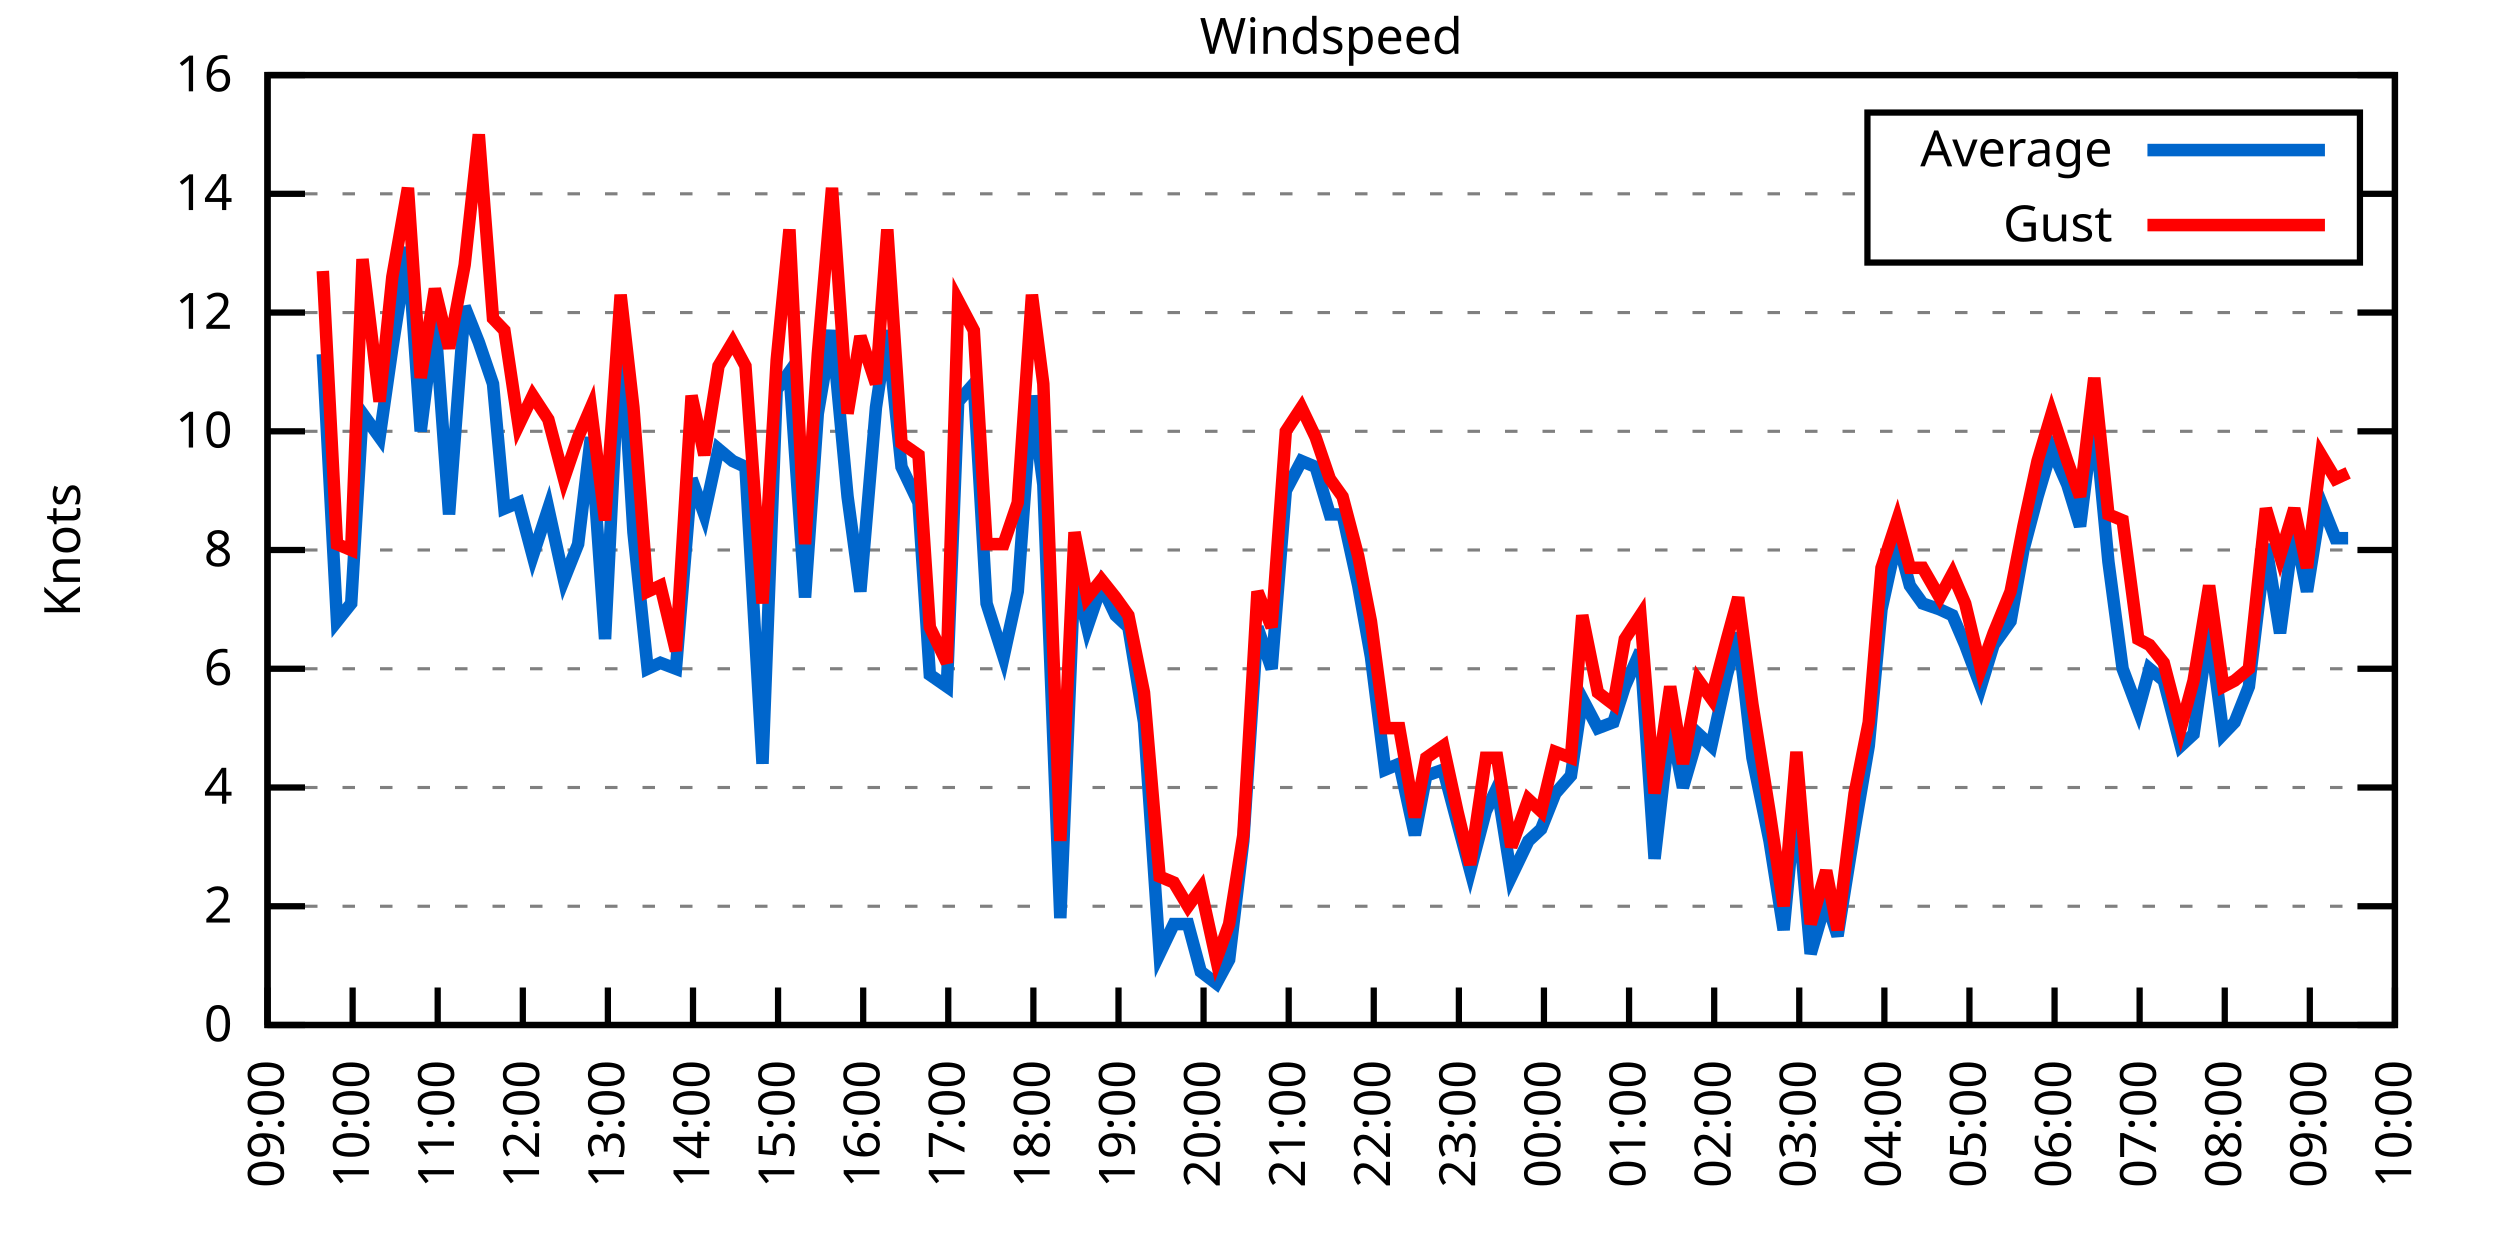
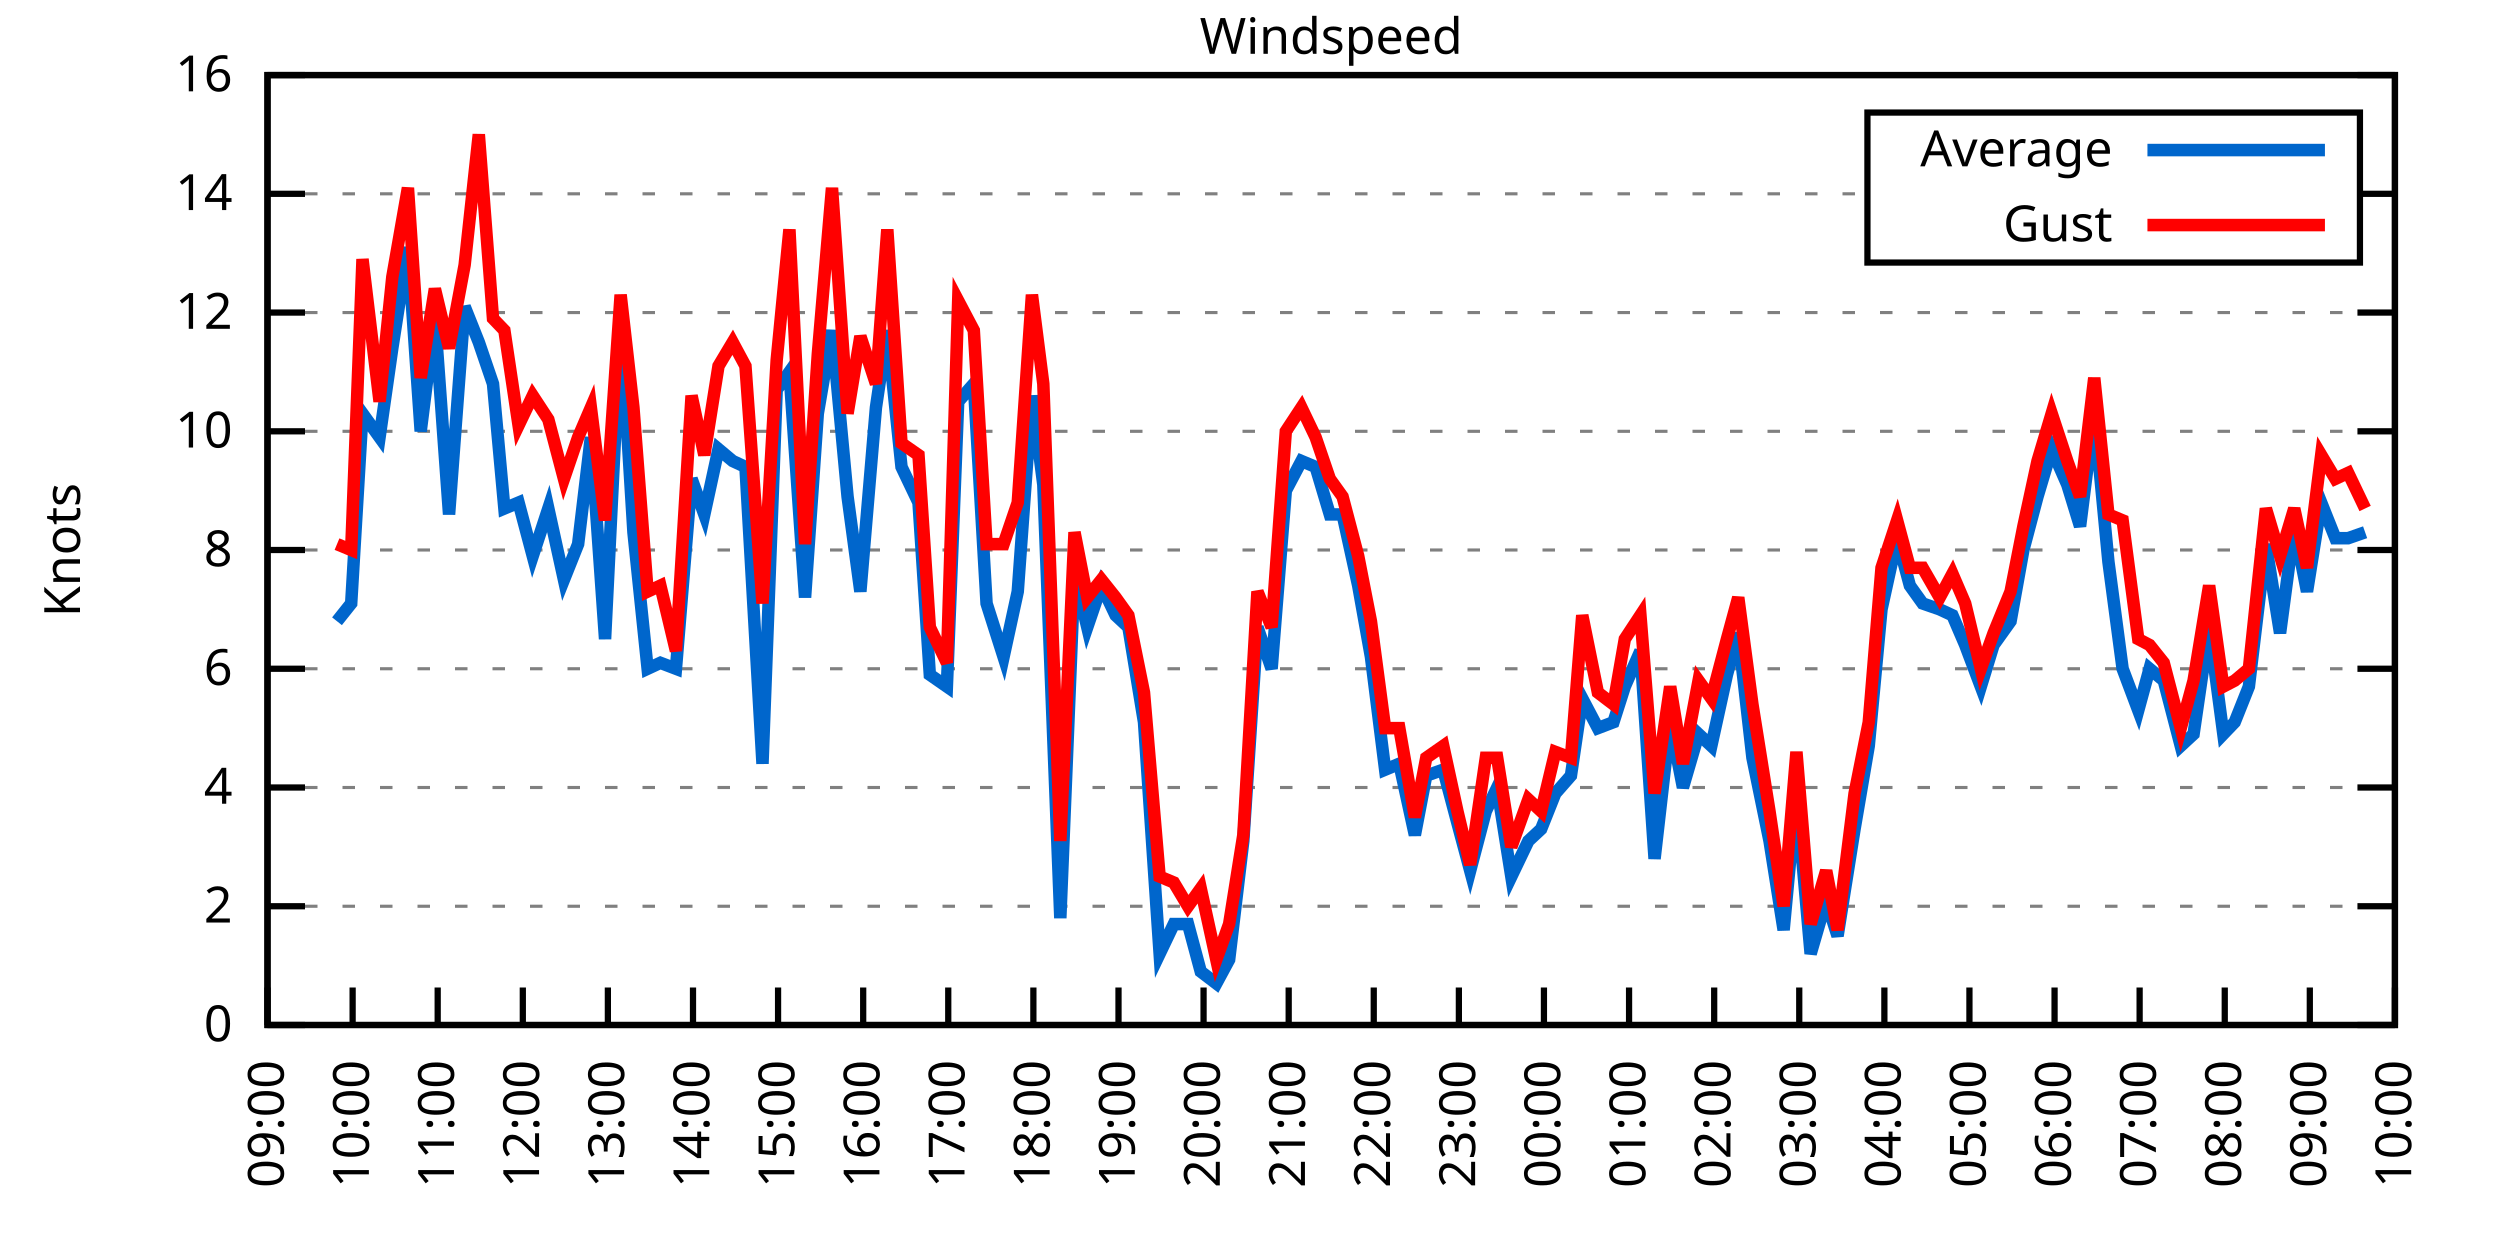
<svg xmlns="http://www.w3.org/2000/svg" xmlns:xlink="http://www.w3.org/1999/xlink" width="400" height="200" viewBox="0 0 400 200">
  <g id="gnuplot_canvas">
    <rect x="0" y="0" width="400" height="200" fill="none" />
    <defs>
      <circle id="gpDot" r="0.5" stroke-width="0.5" stroke="currentColor" />
      <path id="gpPt0" stroke-width="0.333" stroke="currentColor" d="M-1,0 h2 M0,-1 v2" />
      <path id="gpPt1" stroke-width="0.333" stroke="currentColor" d="M-1,-1 L1,1 M1,-1 L-1,1" />
      <path id="gpPt2" stroke-width="0.333" stroke="currentColor" d="M-1,0 L1,0 M0,-1 L0,1 M-1,-1 L1,1 M-1,1 L1,-1" />
      <rect id="gpPt3" stroke-width="0.333" stroke="currentColor" x="-1" y="-1" width="2" height="2" />
      <rect id="gpPt4" stroke-width="0.333" stroke="currentColor" fill="currentColor" x="-1" y="-1" width="2" height="2" />
      <circle id="gpPt5" stroke-width="0.333" stroke="currentColor" cx="0" cy="0" r="1" />
      <use xlink:href="#gpPt5" id="gpPt6" fill="currentColor" stroke="none" />
      <path id="gpPt7" stroke-width="0.333" stroke="currentColor" d="M0,-1.33 L-1.33,0.67 L1.33,0.67 z" />
      <use xlink:href="#gpPt7" id="gpPt8" fill="currentColor" stroke="none" />
      <use xlink:href="#gpPt7" id="gpPt9" stroke="currentColor" transform="rotate(180)" />
      <use xlink:href="#gpPt9" id="gpPt10" fill="currentColor" stroke="none" />
      <use xlink:href="#gpPt3" id="gpPt11" stroke="currentColor" transform="rotate(45)" />
      <use xlink:href="#gpPt11" id="gpPt12" fill="currentColor" stroke="none" />
      <path id="gpPt13" stroke-width="0.333" stroke="currentColor" d="M0,1.330 L1.265,0.411 L0.782,-1.067 L-0.782,-1.076 L-1.265,0.411 z" />
      <use xlink:href="#gpPt13" id="gpPt14" fill="currentColor" stroke="none" />
      <filter id="textbox" filterUnits="objectBoundingBox" x="0" y="0" height="1" width="1">
        <feFlood flood-color="white" flood-opacity="1" result="bgnd" />
        <feComposite in="SourceGraphic" in2="bgnd" operator="atop" />
      </filter>
      <filter id="greybox" filterUnits="objectBoundingBox" x="0" y="0" height="1" width="1">
        <feFlood flood-color="lightgrey" flood-opacity="1" result="grey" />
        <feComposite in="SourceGraphic" in2="grey" operator="atop" />
      </filter>
    </defs>
    <g fill="none" color="white" stroke="currentColor" stroke-width="1.00" stroke-linecap="butt" stroke-linejoin="miter">
</g>
    <g fill="none" color="black" stroke="currentColor" stroke-width="1.00" stroke-linecap="butt" stroke-linejoin="miter">
      <g stroke="none" shape-rendering="crispEdges">
        <polygon fill="rgb(255, 255, 255)" points="42.80,164.00 383.18,164.00 383.18,12.02 42.80,12.02 " />
      </g>
    </g>
    <g fill="none" color="black" stroke="currentColor" stroke-width="1.00" stroke-linecap="butt" stroke-linejoin="miter">
</g>
    <g fill="none" color="black" stroke="black" stroke-width="0.50" stroke-linecap="butt" stroke-linejoin="miter">
</g>
    <g fill="none" color="gray" stroke="currentColor" stroke-width="0.50" stroke-linecap="butt" stroke-linejoin="miter">
      <path stroke="gray" stroke-dasharray="2,4" class="gridline" d="M42.80,164.00 L383.19,164.00  " />
    </g>
    <g fill="none" color="gray" stroke="gray" stroke-width="1.00" stroke-linecap="butt" stroke-linejoin="miter">
</g>
    <g fill="none" color="black" stroke="currentColor" stroke-width="1.00" stroke-linecap="butt" stroke-linejoin="miter">
      <path stroke="black" d="M42.80,164.00 L48.80,164.00 M383.19,164.00 L377.19,164.00  " />
      <g transform="translate(37.20,166.60)" stroke="none" fill="black" font-family="Sans" font-size="8.00" text-anchor="end">
        <text>
          <tspan font-family="Sans"> 0</tspan>
        </text>
      </g>
    </g>
    <g fill="none" color="black" stroke="currentColor" stroke-width="1.00" stroke-linecap="butt" stroke-linejoin="miter">
</g>
    <g fill="none" color="black" stroke="black" stroke-width="0.50" stroke-linecap="butt" stroke-linejoin="miter">
</g>
    <g fill="none" color="gray" stroke="currentColor" stroke-width="0.50" stroke-linecap="butt" stroke-linejoin="miter">
      <path stroke="gray" stroke-dasharray="2,4" class="gridline" d="M42.80,145.00 L383.19,145.00  " />
    </g>
    <g fill="none" color="gray" stroke="gray" stroke-width="1.00" stroke-linecap="butt" stroke-linejoin="miter">
</g>
    <g fill="none" color="black" stroke="currentColor" stroke-width="1.00" stroke-linecap="butt" stroke-linejoin="miter">
      <path stroke="black" d="M42.80,145.00 L48.80,145.00 M383.19,145.00 L377.19,145.00  " />
      <g transform="translate(37.20,147.60)" stroke="none" fill="black" font-family="Sans" font-size="8.00" text-anchor="end">
        <text>
          <tspan font-family="Sans"> 2</tspan>
        </text>
      </g>
    </g>
    <g fill="none" color="black" stroke="currentColor" stroke-width="1.00" stroke-linecap="butt" stroke-linejoin="miter">
</g>
    <g fill="none" color="black" stroke="black" stroke-width="0.50" stroke-linecap="butt" stroke-linejoin="miter">
</g>
    <g fill="none" color="gray" stroke="currentColor" stroke-width="0.50" stroke-linecap="butt" stroke-linejoin="miter">
      <path stroke="gray" stroke-dasharray="2,4" class="gridline" d="M42.80,126.00 L383.19,126.00  " />
    </g>
    <g fill="none" color="gray" stroke="gray" stroke-width="1.00" stroke-linecap="butt" stroke-linejoin="miter">
</g>
    <g fill="none" color="black" stroke="currentColor" stroke-width="1.00" stroke-linecap="butt" stroke-linejoin="miter">
      <path stroke="black" d="M42.80,126.00 L48.80,126.00 M383.19,126.00 L377.19,126.00  " />
      <g transform="translate(37.20,128.60)" stroke="none" fill="black" font-family="Sans" font-size="8.00" text-anchor="end">
        <text>
          <tspan font-family="Sans"> 4</tspan>
        </text>
      </g>
    </g>
    <g fill="none" color="black" stroke="currentColor" stroke-width="1.00" stroke-linecap="butt" stroke-linejoin="miter">
</g>
    <g fill="none" color="black" stroke="black" stroke-width="0.50" stroke-linecap="butt" stroke-linejoin="miter">
</g>
    <g fill="none" color="gray" stroke="currentColor" stroke-width="0.50" stroke-linecap="butt" stroke-linejoin="miter">
      <path stroke="gray" stroke-dasharray="2,4" class="gridline" d="M42.80,107.00 L383.19,107.00  " />
    </g>
    <g fill="none" color="gray" stroke="gray" stroke-width="1.00" stroke-linecap="butt" stroke-linejoin="miter">
</g>
    <g fill="none" color="black" stroke="currentColor" stroke-width="1.00" stroke-linecap="butt" stroke-linejoin="miter">
      <path stroke="black" d="M42.80,107.00 L48.80,107.00 M383.19,107.00 L377.19,107.00  " />
      <g transform="translate(37.20,109.60)" stroke="none" fill="black" font-family="Sans" font-size="8.00" text-anchor="end">
        <text>
          <tspan font-family="Sans"> 6</tspan>
        </text>
      </g>
    </g>
    <g fill="none" color="black" stroke="currentColor" stroke-width="1.00" stroke-linecap="butt" stroke-linejoin="miter">
</g>
    <g fill="none" color="black" stroke="black" stroke-width="0.50" stroke-linecap="butt" stroke-linejoin="miter">
</g>
    <g fill="none" color="gray" stroke="currentColor" stroke-width="0.50" stroke-linecap="butt" stroke-linejoin="miter">
      <path stroke="gray" stroke-dasharray="2,4" class="gridline" d="M42.80,88.00 L383.19,88.00  " />
    </g>
    <g fill="none" color="gray" stroke="gray" stroke-width="1.00" stroke-linecap="butt" stroke-linejoin="miter">
</g>
    <g fill="none" color="black" stroke="currentColor" stroke-width="1.00" stroke-linecap="butt" stroke-linejoin="miter">
      <path stroke="black" d="M42.80,88.00 L48.80,88.00 M383.19,88.00 L377.19,88.00  " />
      <g transform="translate(37.20,90.60)" stroke="none" fill="black" font-family="Sans" font-size="8.00" text-anchor="end">
        <text>
          <tspan font-family="Sans"> 8</tspan>
        </text>
      </g>
    </g>
    <g fill="none" color="black" stroke="currentColor" stroke-width="1.00" stroke-linecap="butt" stroke-linejoin="miter">
</g>
    <g fill="none" color="black" stroke="black" stroke-width="0.50" stroke-linecap="butt" stroke-linejoin="miter">
</g>
    <g fill="none" color="gray" stroke="currentColor" stroke-width="0.50" stroke-linecap="butt" stroke-linejoin="miter">
      <path stroke="gray" stroke-dasharray="2,4" class="gridline" d="M42.80,69.01 L383.19,69.01  " />
    </g>
    <g fill="none" color="gray" stroke="gray" stroke-width="1.00" stroke-linecap="butt" stroke-linejoin="miter">
</g>
    <g fill="none" color="black" stroke="currentColor" stroke-width="1.00" stroke-linecap="butt" stroke-linejoin="miter">
      <path stroke="black" d="M42.80,69.01 L48.80,69.01 M383.19,69.01 L377.19,69.01  " />
      <g transform="translate(37.20,71.61)" stroke="none" fill="black" font-family="Sans" font-size="8.00" text-anchor="end">
        <text>
          <tspan font-family="Sans"> 10</tspan>
        </text>
      </g>
    </g>
    <g fill="none" color="black" stroke="currentColor" stroke-width="1.00" stroke-linecap="butt" stroke-linejoin="miter">
</g>
    <g fill="none" color="black" stroke="black" stroke-width="0.50" stroke-linecap="butt" stroke-linejoin="miter">
</g>
    <g fill="none" color="gray" stroke="currentColor" stroke-width="0.50" stroke-linecap="butt" stroke-linejoin="miter">
      <path stroke="gray" stroke-dasharray="2,4" class="gridline" d="M42.80,50.01 L383.19,50.01  " />
    </g>
    <g fill="none" color="gray" stroke="gray" stroke-width="1.00" stroke-linecap="butt" stroke-linejoin="miter">
</g>
    <g fill="none" color="black" stroke="currentColor" stroke-width="1.00" stroke-linecap="butt" stroke-linejoin="miter">
      <path stroke="black" d="M42.80,50.01 L48.80,50.01 M383.19,50.01 L377.19,50.01  " />
      <g transform="translate(37.20,52.61)" stroke="none" fill="black" font-family="Sans" font-size="8.00" text-anchor="end">
        <text>
          <tspan font-family="Sans"> 12</tspan>
        </text>
      </g>
    </g>
    <g fill="none" color="black" stroke="currentColor" stroke-width="1.00" stroke-linecap="butt" stroke-linejoin="miter">
</g>
    <g fill="none" color="black" stroke="black" stroke-width="0.50" stroke-linecap="butt" stroke-linejoin="miter">
</g>
    <g fill="none" color="gray" stroke="currentColor" stroke-width="0.50" stroke-linecap="butt" stroke-linejoin="miter">
      <path stroke="gray" stroke-dasharray="2,4" class="gridline" d="M42.80,31.01 L298.79,31.01 M377.59,31.01 L383.19,31.01  " />
    </g>
    <g fill="none" color="gray" stroke="gray" stroke-width="1.00" stroke-linecap="butt" stroke-linejoin="miter">
</g>
    <g fill="none" color="black" stroke="currentColor" stroke-width="1.00" stroke-linecap="butt" stroke-linejoin="miter">
      <path stroke="black" d="M42.80,31.01 L48.80,31.01 M383.19,31.01 L377.19,31.01  " />
      <g transform="translate(37.20,33.61)" stroke="none" fill="black" font-family="Sans" font-size="8.00" text-anchor="end">
        <text>
          <tspan font-family="Sans"> 14</tspan>
        </text>
      </g>
    </g>
    <g fill="none" color="black" stroke="currentColor" stroke-width="1.00" stroke-linecap="butt" stroke-linejoin="miter">
</g>
    <g fill="none" color="black" stroke="black" stroke-width="0.50" stroke-linecap="butt" stroke-linejoin="miter">
</g>
    <g fill="none" color="gray" stroke="currentColor" stroke-width="0.50" stroke-linecap="butt" stroke-linejoin="miter">
      <path stroke="gray" stroke-dasharray="2,4" class="gridline" d="M42.80,12.01 L383.19,12.01  " />
    </g>
    <g fill="none" color="gray" stroke="gray" stroke-width="1.00" stroke-linecap="butt" stroke-linejoin="miter">
</g>
    <g fill="none" color="black" stroke="currentColor" stroke-width="1.00" stroke-linecap="butt" stroke-linejoin="miter">
      <path stroke="black" d="M42.80,12.01 L48.80,12.01 M383.19,12.01 L377.19,12.01  " />
      <g transform="translate(37.20,14.61)" stroke="none" fill="black" font-family="Sans" font-size="8.00" text-anchor="end">
        <text>
          <tspan font-family="Sans"> 16</tspan>
        </text>
      </g>
    </g>
    <g fill="none" color="black" stroke="currentColor" stroke-width="1.00" stroke-linecap="butt" stroke-linejoin="miter">
      <path stroke="black" d="M42.80,164.00 L42.80,158.00  " />
      <g transform="translate(45.40,169.60) rotate(270.00)" stroke="none" fill="black" font-family="Sans" font-size="8.00" text-anchor="end">
        <text>
          <tspan font-family="Sans">09:00</tspan>
        </text>
      </g>
    </g>
    <g fill="none" color="black" stroke="currentColor" stroke-width="1.00" stroke-linecap="butt" stroke-linejoin="miter">
      <path stroke="black" d="M56.42,164.00 L56.42,158.00  " />
      <g transform="translate(59.02,169.60) rotate(270.00)" stroke="none" fill="black" font-family="Sans" font-size="8.00" text-anchor="end">
        <text>
          <tspan font-family="Sans">10:00</tspan>
        </text>
      </g>
    </g>
    <g fill="none" color="black" stroke="currentColor" stroke-width="1.00" stroke-linecap="butt" stroke-linejoin="miter">
      <path stroke="black" d="M70.03,164.00 L70.03,158.00  " />
      <g transform="translate(72.63,169.60) rotate(270.00)" stroke="none" fill="black" font-family="Sans" font-size="8.00" text-anchor="end">
        <text>
          <tspan font-family="Sans">11:00</tspan>
        </text>
      </g>
    </g>
    <g fill="none" color="black" stroke="currentColor" stroke-width="1.00" stroke-linecap="butt" stroke-linejoin="miter">
      <path stroke="black" d="M83.65,164.00 L83.65,158.00  " />
      <g transform="translate(86.25,169.60) rotate(270.00)" stroke="none" fill="black" font-family="Sans" font-size="8.00" text-anchor="end">
        <text>
          <tspan font-family="Sans">12:00</tspan>
        </text>
      </g>
    </g>
    <g fill="none" color="black" stroke="currentColor" stroke-width="1.00" stroke-linecap="butt" stroke-linejoin="miter">
      <path stroke="black" d="M97.26,164.00 L97.26,158.00  " />
      <g transform="translate(99.86,169.60) rotate(270.00)" stroke="none" fill="black" font-family="Sans" font-size="8.00" text-anchor="end">
        <text>
          <tspan font-family="Sans">13:00</tspan>
        </text>
      </g>
    </g>
    <g fill="none" color="black" stroke="currentColor" stroke-width="1.00" stroke-linecap="butt" stroke-linejoin="miter">
      <path stroke="black" d="M110.88,164.00 L110.88,158.00  " />
      <g transform="translate(113.48,169.60) rotate(270.00)" stroke="none" fill="black" font-family="Sans" font-size="8.00" text-anchor="end">
        <text>
          <tspan font-family="Sans">14:00</tspan>
        </text>
      </g>
    </g>
    <g fill="none" color="black" stroke="currentColor" stroke-width="1.00" stroke-linecap="butt" stroke-linejoin="miter">
      <path stroke="black" d="M124.49,164.00 L124.49,158.00  " />
      <g transform="translate(127.09,169.60) rotate(270.00)" stroke="none" fill="black" font-family="Sans" font-size="8.00" text-anchor="end">
        <text>
          <tspan font-family="Sans">15:00</tspan>
        </text>
      </g>
    </g>
    <g fill="none" color="black" stroke="currentColor" stroke-width="1.00" stroke-linecap="butt" stroke-linejoin="miter">
      <path stroke="black" d="M138.11,164.00 L138.11,158.00  " />
      <g transform="translate(140.71,169.60) rotate(270.00)" stroke="none" fill="black" font-family="Sans" font-size="8.00" text-anchor="end">
        <text>
          <tspan font-family="Sans">16:00</tspan>
        </text>
      </g>
    </g>
    <g fill="none" color="black" stroke="currentColor" stroke-width="1.00" stroke-linecap="butt" stroke-linejoin="miter">
      <path stroke="black" d="M151.72,164.00 L151.72,158.00  " />
      <g transform="translate(154.32,169.60) rotate(270.00)" stroke="none" fill="black" font-family="Sans" font-size="8.00" text-anchor="end">
        <text>
          <tspan font-family="Sans">17:00</tspan>
        </text>
      </g>
    </g>
    <g fill="none" color="black" stroke="currentColor" stroke-width="1.00" stroke-linecap="butt" stroke-linejoin="miter">
      <path stroke="black" d="M165.34,164.00 L165.34,158.00  " />
      <g transform="translate(167.94,169.60) rotate(270.00)" stroke="none" fill="black" font-family="Sans" font-size="8.00" text-anchor="end">
        <text>
          <tspan font-family="Sans">18:00</tspan>
        </text>
      </g>
    </g>
    <g fill="none" color="black" stroke="currentColor" stroke-width="1.00" stroke-linecap="butt" stroke-linejoin="miter">
      <path stroke="black" d="M178.96,164.00 L178.96,158.00  " />
      <g transform="translate(181.56,169.60) rotate(270.00)" stroke="none" fill="black" font-family="Sans" font-size="8.00" text-anchor="end">
        <text>
          <tspan font-family="Sans">19:00</tspan>
        </text>
      </g>
    </g>
    <g fill="none" color="black" stroke="currentColor" stroke-width="1.00" stroke-linecap="butt" stroke-linejoin="miter">
      <path stroke="black" d="M192.57,164.00 L192.57,158.00  " />
      <g transform="translate(195.17,169.60) rotate(270.00)" stroke="none" fill="black" font-family="Sans" font-size="8.00" text-anchor="end">
        <text>
          <tspan font-family="Sans">20:00</tspan>
        </text>
      </g>
    </g>
    <g fill="none" color="black" stroke="currentColor" stroke-width="1.00" stroke-linecap="butt" stroke-linejoin="miter">
      <path stroke="black" d="M206.19,164.00 L206.19,158.00  " />
      <g transform="translate(208.79,169.60) rotate(270.00)" stroke="none" fill="black" font-family="Sans" font-size="8.00" text-anchor="end">
        <text>
          <tspan font-family="Sans">21:00</tspan>
        </text>
      </g>
    </g>
    <g fill="none" color="black" stroke="currentColor" stroke-width="1.00" stroke-linecap="butt" stroke-linejoin="miter">
      <path stroke="black" d="M219.80,164.00 L219.80,158.00  " />
      <g transform="translate(222.40,169.60) rotate(270.00)" stroke="none" fill="black" font-family="Sans" font-size="8.00" text-anchor="end">
        <text>
          <tspan font-family="Sans">22:00</tspan>
        </text>
      </g>
    </g>
    <g fill="none" color="black" stroke="currentColor" stroke-width="1.00" stroke-linecap="butt" stroke-linejoin="miter">
      <path stroke="black" d="M233.42,164.00 L233.42,158.00  " />
      <g transform="translate(236.02,169.60) rotate(270.00)" stroke="none" fill="black" font-family="Sans" font-size="8.00" text-anchor="end">
        <text>
          <tspan font-family="Sans">23:00</tspan>
        </text>
      </g>
    </g>
    <g fill="none" color="black" stroke="currentColor" stroke-width="1.00" stroke-linecap="butt" stroke-linejoin="miter">
      <path stroke="black" d="M247.03,164.00 L247.03,158.00  " />
      <g transform="translate(249.63,169.60) rotate(270.00)" stroke="none" fill="black" font-family="Sans" font-size="8.00" text-anchor="end">
        <text>
          <tspan font-family="Sans">00:00</tspan>
        </text>
      </g>
    </g>
    <g fill="none" color="black" stroke="currentColor" stroke-width="1.00" stroke-linecap="butt" stroke-linejoin="miter">
      <path stroke="black" d="M260.65,164.00 L260.65,158.00  " />
      <g transform="translate(263.25,169.60) rotate(270.00)" stroke="none" fill="black" font-family="Sans" font-size="8.00" text-anchor="end">
        <text>
          <tspan font-family="Sans">01:00</tspan>
        </text>
      </g>
    </g>
    <g fill="none" color="black" stroke="currentColor" stroke-width="1.00" stroke-linecap="butt" stroke-linejoin="miter">
      <path stroke="black" d="M274.27,164.00 L274.27,158.00  " />
      <g transform="translate(276.87,169.60) rotate(270.00)" stroke="none" fill="black" font-family="Sans" font-size="8.00" text-anchor="end">
        <text>
          <tspan font-family="Sans">02:00</tspan>
        </text>
      </g>
    </g>
    <g fill="none" color="black" stroke="currentColor" stroke-width="1.00" stroke-linecap="butt" stroke-linejoin="miter">
      <path stroke="black" d="M287.88,164.00 L287.88,158.00  " />
      <g transform="translate(290.48,169.60) rotate(270.00)" stroke="none" fill="black" font-family="Sans" font-size="8.00" text-anchor="end">
        <text>
          <tspan font-family="Sans">03:00</tspan>
        </text>
      </g>
    </g>
    <g fill="none" color="black" stroke="currentColor" stroke-width="1.00" stroke-linecap="butt" stroke-linejoin="miter">
      <path stroke="black" d="M301.50,164.00 L301.50,158.00  " />
      <g transform="translate(304.10,169.60) rotate(270.00)" stroke="none" fill="black" font-family="Sans" font-size="8.00" text-anchor="end">
        <text>
          <tspan font-family="Sans">04:00</tspan>
        </text>
      </g>
    </g>
    <g fill="none" color="black" stroke="currentColor" stroke-width="1.00" stroke-linecap="butt" stroke-linejoin="miter">
      <path stroke="black" d="M315.11,164.00 L315.11,158.00  " />
      <g transform="translate(317.71,169.60) rotate(270.00)" stroke="none" fill="black" font-family="Sans" font-size="8.00" text-anchor="end">
        <text>
          <tspan font-family="Sans">05:00</tspan>
        </text>
      </g>
    </g>
    <g fill="none" color="black" stroke="currentColor" stroke-width="1.00" stroke-linecap="butt" stroke-linejoin="miter">
      <path stroke="black" d="M328.73,164.00 L328.73,158.00  " />
      <g transform="translate(331.33,169.60) rotate(270.00)" stroke="none" fill="black" font-family="Sans" font-size="8.00" text-anchor="end">
        <text>
          <tspan font-family="Sans">06:00</tspan>
        </text>
      </g>
    </g>
    <g fill="none" color="black" stroke="currentColor" stroke-width="1.00" stroke-linecap="butt" stroke-linejoin="miter">
      <path stroke="black" d="M342.34,164.00 L342.34,158.00  " />
      <g transform="translate(344.94,169.60) rotate(270.00)" stroke="none" fill="black" font-family="Sans" font-size="8.00" text-anchor="end">
        <text>
          <tspan font-family="Sans">07:00</tspan>
        </text>
      </g>
    </g>
    <g fill="none" color="black" stroke="currentColor" stroke-width="1.00" stroke-linecap="butt" stroke-linejoin="miter">
      <path stroke="black" d="M355.96,164.00 L355.96,158.00  " />
      <g transform="translate(358.56,169.60) rotate(270.00)" stroke="none" fill="black" font-family="Sans" font-size="8.00" text-anchor="end">
        <text>
          <tspan font-family="Sans">08:00</tspan>
        </text>
      </g>
    </g>
    <g fill="none" color="black" stroke="currentColor" stroke-width="1.00" stroke-linecap="butt" stroke-linejoin="miter">
      <path stroke="black" d="M369.57,164.00 L369.57,158.00  " />
      <g transform="translate(372.17,169.60) rotate(270.00)" stroke="none" fill="black" font-family="Sans" font-size="8.00" text-anchor="end">
        <text>
          <tspan font-family="Sans">09:00</tspan>
        </text>
      </g>
    </g>
    <g fill="none" color="black" stroke="currentColor" stroke-width="1.00" stroke-linecap="butt" stroke-linejoin="miter">
      <path stroke="black" d="M383.19,164.00 L383.19,158.00  " />
      <g transform="translate(385.79,169.60) rotate(270.00)" stroke="none" fill="black" font-family="Sans" font-size="8.00" text-anchor="end">
        <text>
          <tspan font-family="Sans">10:00</tspan>
        </text>
      </g>
    </g>
    <g fill="none" color="black" stroke="currentColor" stroke-width="1.00" stroke-linecap="butt" stroke-linejoin="miter">
</g>
    <g fill="none" color="black" stroke="currentColor" stroke-width="1.00" stroke-linecap="butt" stroke-linejoin="miter">
      <path stroke="black" d="M42.80,12.01 L42.80,164.00 L383.19,164.00 L383.19,12.01 L42.80,12.01 Z  " />
    </g>
    <g fill="none" color="black" stroke="currentColor" stroke-width="1.00" stroke-linecap="butt" stroke-linejoin="miter">
</g>
    <g fill="none" color="black" stroke="currentColor" stroke-width="1.00" stroke-linecap="butt" stroke-linejoin="miter">
      <path stroke="black" d="M298.79,42.01 L298.79,18.01 L377.59,18.01 L377.59,42.01 L298.79,42.01 Z  " />
    </g>
    <g id="Windspeed_plot_1">
      <g fill="none" color="white" stroke="black" stroke-width="2.00" stroke-linecap="butt" stroke-linejoin="miter">
</g>
      <g fill="none" color="black" stroke="currentColor" stroke-width="2.00" stroke-linecap="butt" stroke-linejoin="miter">
        <g transform="translate(337.99,26.61)" stroke="none" fill="black" font-family="Sans" font-size="8.00" text-anchor="end">
          <text>
            <tspan font-family="Sans">Average</tspan>
          </text>
        </g>
      </g>
      <g fill="none" color="black" stroke="currentColor" stroke-width="2.00" stroke-linecap="butt" stroke-linejoin="miter">
-         <path stroke="rgb(  0, 102, 204)" d="M343.59,24.01 L371.99,24.01 M51.65,56.66 L53.92,99.40 L56.19,96.55 L58.00,66.16 L60.73,69.96 L62.77,55.71   L65.27,39.56 L67.31,69.01 L69.58,50.96 L71.85,82.31 L74.34,49.06 L76.61,54.76 L78.88,61.41 L80.70,81.36   L82.97,80.41 L85.24,88.95 L87.73,81.36 L90.23,92.75 L92.50,87.06 L94.54,69.96 L96.81,102.25 L99.30,51.91   L101.35,85.16 L103.62,107.00 L105.66,106.05 L108.15,107.00 L110.65,76.61 L112.69,82.31 L114.96,71.86 L117.23,73.76   L119.27,74.71 L122.00,122.20 L124.27,62.36 L126.31,59.51 L128.81,95.60 L130.85,66.16 L133.12,52.86 L135.61,79.46   L137.66,94.65 L140.15,65.21 L141.97,52.86 L144.24,74.71 L146.96,80.41 L148.77,107.95 L151.50,109.85 L153.31,64.26   L155.81,61.41 L157.85,96.55 L160.57,105.10 L162.84,94.65 L165.11,63.31 L166.93,77.56 L169.65,146.90 L171.92,91.80   L173.96,100.35 L176.23,93.70 L178.50,98.45 L180.54,100.35 L183.04,115.55 L185.54,152.60 L187.81,147.85 L190.08,147.85   L192.12,155.45 L194.61,157.35 L196.66,153.55 L198.93,134.55 L201.19,100.35 L203.46,107.00 L205.73,78.51 L208.23,73.76   L210.50,74.71 L212.77,82.31 L214.81,82.31 L217.31,93.70 L219.35,105.10 L221.62,123.15 L223.89,122.20 L226.38,133.60   L228.20,124.10 L230.92,123.15 L233.19,131.70 L235.23,139.30 L237.73,129.80 L239.55,126.00 L241.81,140.25 L244.54,134.55   L246.58,132.65 L248.85,126.95 L251.35,124.10 L253.16,111.75 L255.66,116.50 L258.15,115.55 L259.97,109.85 L262.47,104.15   L264.73,137.40 L267.23,115.55 L269.27,126.00 L271.77,117.45 L273.81,119.35 L276.31,107.95 L278.12,101.30 L280.39,121.25   L283.12,134.55 L285.38,148.80 L287.43,126.95 L289.70,152.60 L292.19,144.05 L294.01,149.75 L296.73,132.65 L299.00,119.35   L301.04,97.50 L303.54,86.11 L305.58,93.70 L307.62,96.55 L310.35,97.50 L312.39,98.45 L314.43,103.20 L316.93,109.85   L318.97,103.20 L321.69,99.40 L323.74,88.00 L326.00,79.46 L328.27,71.86 L330.77,77.56 L332.81,84.21 L335.08,66.16   L337.35,89.90 L339.62,107.00 L342.12,113.65 L343.93,107.00 L346.20,108.90 L348.92,119.35 L350.97,117.45 L353.46,100.35   L355.73,117.45 L357.55,115.55 L359.82,109.85 L362.54,87.06 L364.81,101.30 L367.08,84.21 L369.12,94.65 L371.39,80.41   L373.66,86.11 L375.70,86.11  " />
+         <path stroke="rgb(  0, 102, 204)" d="M343.59,24.01 L371.99,24.01 M53.92,99.40 L56.19,96.55 L58.00,66.16 L60.73,69.96 L62.77,55.71 L65.27,39.56   L67.31,69.01 L69.58,50.96 L71.85,82.31 L74.34,49.06 L76.61,54.76 L78.88,61.41 L80.70,81.36 L82.97,80.41   L85.24,88.95 L87.73,81.36 L90.23,92.75 L92.50,87.06 L94.54,69.96 L96.81,102.25 L99.30,51.91 L101.35,85.16   L103.62,107.00 L105.66,106.05 L108.15,107.00 L110.65,76.61 L112.69,82.31 L114.96,71.86 L117.23,73.76 L119.27,74.71   L122.00,122.20 L124.27,62.36 L126.31,59.51 L128.81,95.60 L130.85,66.16 L133.12,52.86 L135.61,79.46 L137.66,94.65   L140.15,65.21 L141.97,52.86 L144.24,74.71 L146.96,80.41 L148.77,107.95 L151.50,109.85 L153.31,64.26 L155.81,61.41   L157.85,96.55 L160.57,105.10 L162.84,94.65 L165.11,63.31 L166.93,77.56 L169.65,146.90 L171.92,91.80 L173.96,100.35   L176.23,93.70 L178.50,98.45 L180.54,100.35 L183.04,115.55 L185.54,152.60 L187.81,147.85 L190.08,147.85 L192.12,155.45   L194.61,157.35 L196.66,153.55 L198.93,134.55 L201.19,100.35 L203.46,107.00 L205.73,78.51 L208.23,73.76 L210.50,74.71   L212.77,82.31 L214.81,82.31 L217.31,93.70 L219.35,105.10 L221.62,123.15 L223.89,122.20 L226.38,133.60 L228.20,124.10   L230.92,123.15 L233.19,131.70 L235.23,139.30 L237.73,129.80 L239.55,126.00 L241.81,140.25 L244.54,134.55 L246.58,132.65   L248.85,126.95 L251.35,124.10 L253.16,111.75 L255.66,116.50 L258.15,115.55 L259.97,109.85 L262.47,104.15 L264.73,137.40   L267.23,115.55 L269.27,126.00 L271.77,117.45 L273.81,119.35 L276.31,107.95 L278.12,101.30 L280.39,121.25 L283.12,134.55   L285.38,148.80 L287.43,126.95 L289.70,152.60 L292.19,144.05 L294.01,149.75 L296.73,132.65 L299.00,119.35 L301.04,97.50   L303.54,86.11 L305.58,93.70 L307.62,96.55 L310.35,97.50 L312.39,98.45 L314.43,103.20 L316.93,109.85 L318.97,103.20   L321.69,99.40 L323.74,88.00 L326.00,79.46 L328.27,71.86 L330.77,77.56 L332.81,84.21 L335.08,66.16 L337.35,89.90   L339.62,107.00 L342.12,113.65 L343.93,107.00 L346.20,108.90 L348.92,119.35 L350.97,117.45 L353.46,100.35 L355.73,117.45   L357.55,115.55 L359.82,109.85 L362.54,87.06 L364.81,101.30 L367.08,84.21 L369.12,94.65 L371.39,80.41 L373.66,86.11   L375.70,86.11 L378.42,85.16  " />
      </g>
    </g>
    <g id="Windspeed_plot_2">
      <g fill="none" color="black" stroke="currentColor" stroke-width="2.00" stroke-linecap="butt" stroke-linejoin="miter">
        <g transform="translate(337.99,38.61)" stroke="none" fill="black" font-family="Sans" font-size="8.00" text-anchor="end">
          <text>
            <tspan font-family="Sans">Gust</tspan>
          </text>
        </g>
      </g>
      <g fill="none" color="black" stroke="currentColor" stroke-width="2.00" stroke-linecap="butt" stroke-linejoin="miter">
-         <path stroke="rgb(255,   0,   0)" d="M343.59,36.01 L371.99,36.01 M51.65,43.36 L53.92,87.06 L56.19,88.00 L58.00,41.46 L60.73,64.26 L62.77,44.31   L65.27,30.06 L67.31,60.46 L69.58,46.21 L71.85,55.71 L74.34,42.41 L76.61,21.51 L78.88,50.96 L80.70,52.86   L82.97,68.06 L85.24,63.31 L87.73,67.11 L90.23,76.61 L92.50,69.96 L94.54,65.21 L96.81,83.26 L99.30,47.16   L101.35,65.21 L103.62,94.65 L105.66,93.70 L108.15,104.15 L110.65,63.31 L112.69,72.81 L114.96,58.56 L117.23,54.76   L119.27,58.56 L122.00,96.55 L124.27,57.61 L126.31,36.71 L128.81,87.06 L130.85,56.66 L133.12,30.06 L135.61,66.16   L137.66,53.81 L140.15,61.41 L141.97,36.71 L144.24,70.91 L146.96,72.81 L148.77,100.35 L151.50,106.05 L153.31,48.11   L155.81,52.86 L157.85,87.06 L160.57,87.06 L162.84,80.41 L165.11,47.16 L166.93,61.41 L169.65,134.55 L171.92,85.16   L173.96,95.60 L176.23,92.75 L178.50,95.60 L180.54,98.45 L183.04,110.80 L185.54,140.25 L187.81,141.20 L190.08,145.00   L192.12,142.15 L194.61,153.55 L196.66,147.85 L198.93,133.60 L201.19,94.65 L203.46,100.35 L205.73,69.01 L208.23,65.21   L210.50,69.96 L212.77,76.61 L214.81,79.46 L217.31,88.95 L219.35,99.40 L221.62,116.50 L223.89,116.50 L226.38,130.75   L228.20,121.25 L230.92,119.35 L233.19,129.80 L235.23,138.35 L237.73,121.25 L239.55,121.25 L241.81,135.50 L244.54,127.90   L246.58,129.80 L248.85,120.30 L251.35,121.25 L253.16,98.45 L255.66,110.80 L258.15,112.70 L259.97,102.25 L262.47,98.45   L264.73,126.95 L267.23,109.85 L269.27,122.20 L271.77,108.90 L273.81,111.75 L276.31,102.25 L278.12,95.60 L280.39,112.70   L283.12,129.80 L285.38,145.00 L287.43,120.30 L289.70,147.85 L292.19,139.30 L294.01,148.80 L296.73,126.95 L299.00,115.55   L301.04,90.85 L303.54,83.26 L305.58,90.85 L307.62,90.85 L310.35,95.60 L312.39,91.80 L314.43,96.55 L316.93,107.00   L318.97,101.30 L321.69,94.65 L323.74,84.21 L326.00,73.76 L328.27,66.16 L330.77,73.76 L332.81,79.46 L335.08,60.46   L337.35,82.31 L339.62,83.26 L342.12,102.25 L343.93,103.20 L346.20,106.05 L348.92,116.50 L350.97,108.90 L353.46,93.70   L355.73,109.85 L357.55,108.90 L359.82,107.00 L362.54,81.36 L364.81,88.95 L367.08,81.36 L369.12,90.85 L371.39,72.81   L373.66,76.61 L375.70,75.66  " />
+         <path stroke="rgb(255,   0,   0)" d="M343.59,36.01 L371.99,36.01 M53.92,87.06 L56.19,88.00 L58.00,41.46 L60.73,64.26 L62.77,44.31 L65.27,30.06   L67.31,60.46 L69.58,46.21 L71.85,55.71 L74.34,42.41 L76.61,21.51 L78.88,50.96 L80.70,52.86 L82.97,68.06   L85.24,63.31 L87.73,67.11 L90.23,76.61 L92.50,69.96 L94.54,65.21 L96.81,83.26 L99.30,47.16 L101.35,65.21   L103.62,94.65 L105.66,93.70 L108.15,104.15 L110.65,63.31 L112.69,72.81 L114.96,58.56 L117.23,54.76 L119.27,58.56   L122.00,96.55 L124.27,57.61 L126.31,36.71 L128.81,87.06 L130.85,56.66 L133.12,30.06 L135.61,66.16 L137.66,53.81   L140.15,61.41 L141.97,36.71 L144.24,70.91 L146.96,72.81 L148.77,100.35 L151.50,106.05 L153.31,48.11 L155.81,52.86   L157.85,87.06 L160.57,87.06 L162.84,80.41 L165.11,47.16 L166.93,61.41 L169.65,134.55 L171.92,85.16 L173.96,95.60   L176.23,92.75 L178.50,95.60 L180.54,98.45 L183.04,110.80 L185.54,140.25 L187.81,141.20 L190.08,145.00 L192.12,142.15   L194.61,153.55 L196.66,147.85 L198.93,133.60 L201.19,94.65 L203.46,100.35 L205.73,69.01 L208.23,65.21 L210.50,69.96   L212.77,76.61 L214.81,79.46 L217.31,88.95 L219.35,99.40 L221.62,116.50 L223.89,116.50 L226.38,130.75 L228.20,121.25   L230.92,119.35 L233.19,129.80 L235.23,138.35 L237.73,121.25 L239.55,121.25 L241.81,135.50 L244.54,127.90 L246.58,129.80   L248.85,120.30 L251.35,121.25 L253.16,98.45 L255.66,110.80 L258.15,112.70 L259.97,102.25 L262.47,98.45 L264.73,126.95   L267.23,109.85 L269.27,122.20 L271.77,108.90 L273.81,111.75 L276.31,102.25 L278.12,95.60 L280.39,112.70 L283.12,129.80   L285.38,145.00 L287.43,120.30 L289.70,147.85 L292.19,139.30 L294.01,148.80 L296.73,126.95 L299.00,115.55 L301.04,90.85   L303.54,83.26 L305.58,90.85 L307.62,90.85 L310.35,95.60 L312.39,91.80 L314.43,96.55 L316.93,107.00 L318.97,101.30   L321.69,94.65 L323.74,84.21 L326.00,73.76 L328.27,66.16 L330.77,73.76 L332.81,79.46 L335.08,60.46 L337.35,82.31   L339.62,83.26 L342.12,102.25 L343.93,103.20 L346.20,106.05 L348.92,116.50 L350.97,108.90 L353.46,93.70 L355.73,109.85   L357.55,108.90 L359.82,107.00 L362.54,81.36 L364.81,88.95 L367.08,81.36 L369.12,90.85 L371.39,72.81 L373.66,76.61   L375.70,75.66 L378.42,81.36  " />
      </g>
    </g>
    <g fill="none" color="black" stroke="currentColor" stroke-width="2.00" stroke-linecap="butt" stroke-linejoin="miter">
</g>
    <g fill="none" color="black" stroke="black" stroke-width="1.00" stroke-linecap="butt" stroke-linejoin="miter">
</g>
    <g fill="none" color="black" stroke="currentColor" stroke-width="1.00" stroke-linecap="butt" stroke-linejoin="miter">
      <path stroke="black" d="M42.80,12.01 L42.80,164.00 L383.19,164.00 L383.19,12.01 L42.80,12.01 Z  " />
      <g transform="translate(12.80,88.01) rotate(270.00)" stroke="none" fill="black" font-family="Sans" font-size="8.00" text-anchor="middle">
        <text>
          <tspan font-family="Sans">Knots</tspan>
        </text>
      </g>
    </g>
    <g fill="none" color="black" stroke="currentColor" stroke-width="1.00" stroke-linecap="butt" stroke-linejoin="miter">
</g>
    <g fill="none" color="black" stroke="currentColor" stroke-width="1.00" stroke-linecap="butt" stroke-linejoin="miter">
      <g transform="translate(212.99,8.61)" stroke="none" fill="black" font-family="Sans" font-size="8.00" text-anchor="middle">
        <text>
          <tspan font-family="Sans">Windspeed</tspan>
        </text>
      </g>
    </g>
    <g fill="none" color="black" stroke="currentColor" stroke-width="1.00" stroke-linecap="butt" stroke-linejoin="miter">
</g>
  </g>
</svg>
